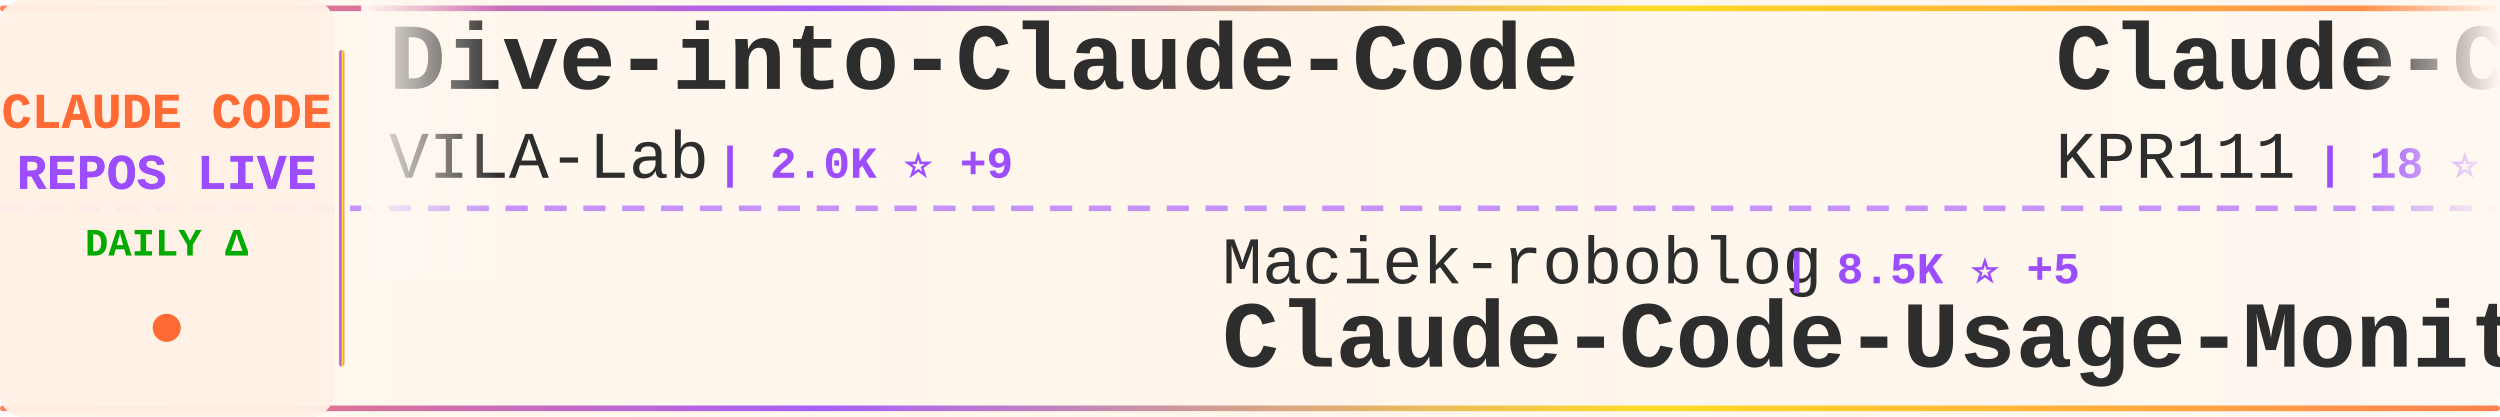
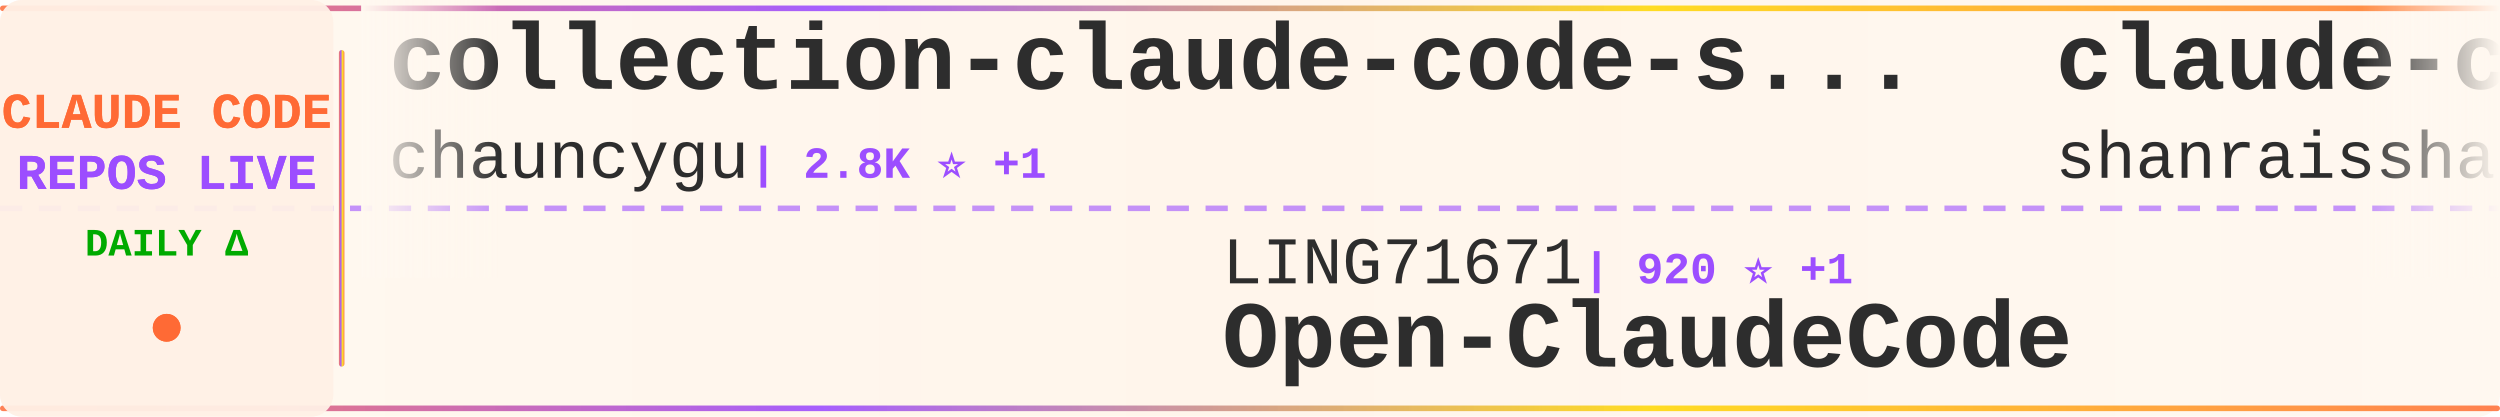
<svg xmlns="http://www.w3.org/2000/svg" width="900" height="150">
  <defs>
    <linearGradient id="tickerBg" x1="0%" y1="0%" x2="100%" y2="0%">
      <stop offset="0%" style="stop-color:#fff8f0;stop-opacity:0.98" />
      <stop offset="50%" style="stop-color:#fff5eb;stop-opacity:1" />
      <stop offset="100%" style="stop-color:#fff8f0;stop-opacity:0.98" />
    </linearGradient>
    <linearGradient id="borderGrad" x1="0%" y1="0%" x2="100%" y2="0%">
      <stop offset="0%" style="stop-color:#FF6B35;stop-opacity:0.85">
        <animate attributeName="stop-opacity" values="0.85;1;0.85" dur="2s" repeatCount="indefinite" />
      </stop>
      <stop offset="33%" style="stop-color:#9C4EFF;stop-opacity:0.9">
        <animate attributeName="stop-opacity" values="0.9;1;0.9" dur="2.2s" repeatCount="indefinite" />
      </stop>
      <stop offset="66%" style="stop-color:#FFD700;stop-opacity:0.85">
        <animate attributeName="stop-opacity" values="0.85;1;0.85" dur="1.8s" repeatCount="indefinite" />
      </stop>
      <stop offset="100%" style="stop-color:#FF6B35;stop-opacity:0.85">
        <animate attributeName="stop-opacity" values="0.85;1;0.85" dur="2s" repeatCount="indefinite" />
      </stop>
    </linearGradient>
    <filter id="textGlow">
      <feGaussianBlur stdDeviation="0.15" result="coloredBlur" />
      <feMerge>
        <feMergeNode in="coloredBlur" />
        <feMergeNode in="SourceGraphic" />
      </feMerge>
    </filter>
    <filter id="metricGlow">
      <feGaussianBlur stdDeviation="0.2" result="coloredBlur" />
      <feMerge>
        <feMergeNode in="coloredBlur" />
        <feMergeNode in="SourceGraphic" />
      </feMerge>
    </filter>
    <linearGradient id="leftFade" x1="0%" y1="0%" x2="100%" y2="0%">
      <stop offset="0%" style="stop-color:#fff8f0;stop-opacity:1" />
      <stop offset="100%" style="stop-color:#fff8f0;stop-opacity:0" />
    </linearGradient>
    <linearGradient id="rightFade" x1="0%" y1="0%" x2="100%" y2="0%">
      <stop offset="0%" style="stop-color:#fff8f0;stop-opacity:0" />
      <stop offset="100%" style="stop-color:#fff8f0;stop-opacity:1" />
    </linearGradient>
  </defs>
  <rect width="900" height="150" fill="url(#tickerBg)" rx="8" />
  <rect x="0" y="2" width="900" height="2" fill="url(#borderGrad)" rx="1" />
  <rect x="0" y="146" width="900" height="2" fill="url(#borderGrad)" rx="1" />
  <line x1="0" y1="75" x2="900" y2="75" stroke="#9C4EFF" stroke-width="2" stroke-dasharray="8 6" opacity="0.6" />
  <rect x="0" y="0" width="120" height="150" fill="#fff0e6" opacity="0.95" rx="8" />
  <text x="60" y="46" font-family="'Courier New', monospace" font-size="18" font-weight="bold" fill="#FF6B35" text-anchor="middle" filter="url(#textGlow)">
    CLAUDE CODE
  </text>
  <text x="60" y="68" font-family="'Courier New', monospace" font-size="18" font-weight="bold" fill="#9C4EFF" text-anchor="middle" filter="url(#textGlow)">
    REPOS LIVE
  </text>
  <text x="60" y="92" font-family="'Courier New', monospace" font-size="14" font-weight="bold" fill="#00aa00" text-anchor="middle">
    DAILY Δ
  </text>
  <circle cx="60" cy="118" r="5" fill="#FF6B35" filter="url(#metricGlow)">
    <animate attributeName="r" values="4;6;4" dur="1.5s" repeatCount="indefinite" />
    <animate attributeName="opacity" values="0.6;1;0.6" dur="1.5s" repeatCount="indefinite" />
  </circle>
  <rect x="122" y="18" width="2" height="114" fill="url(#borderGrad)" rx="1" />
  <clipPath id="tickerClip">
    <rect x="130" y="0" width="770" height="150" />
  </clipPath>
  <g clip-path="url(#tickerClip)">
    <g id="tickerItems">
      <animateTransform attributeName="transform" attributeType="XML" type="translate" from="0 0" to="-3000 0" dur="54s" repeatCount="indefinite" />
      <g transform="translate(0, 0)">
-         <text x="140" y="32" font-family="'Courier New', monospace" font-size="34" font-weight="bold" fill="#2d2d2d">Dive-into-Claude-Code</text>
-         <text x="140" y="64" font-family="'Courier New', monospace" font-size="24" font-weight="normal" fill="#2d2d2d" opacity="1.0">VILA-Lab</text>
-         <text x="258" y="64" font-family="'Courier New', monospace" font-size="16" font-weight="bold" fill="#9C4EFF"> | 2.0K ⭐ +9</text>
+         <text x="140" y="32" font-family="'Courier New', monospace" font-size="34" font-weight="bold" fill="#2d2d2d">collection-claude-code-s...</text>
+         <text x="140" y="64" font-family="'Courier New', monospace" font-size="24" font-weight="normal" fill="#2d2d2d" opacity="1.0">chauncygu</text>
+         <text x="270" y="64" font-family="'Courier New', monospace" font-size="16" font-weight="bold" fill="#9C4EFF"> | 2.8K ⭐ +1</text>
      </g>
      <g transform="translate(300, 0)">
-         <text x="140" y="102" font-family="'Courier New', monospace" font-size="24" font-weight="normal" fill="#2d2d2d" opacity="1.0">Maciek-roboblog</text>
-         <text x="342" y="102" font-family="'Courier New', monospace" font-size="16" font-weight="bold" fill="#9C4EFF"> | 8.5K ⭐ +5</text>
-         <text x="140" y="132" font-family="'Courier New', monospace" font-size="34" font-weight="bold" fill="#2d2d2d">Claude-Code-Usage-Monito...</text>
+         <text x="140" y="102" font-family="'Courier New', monospace" font-size="24" font-weight="normal" fill="#2d2d2d" opacity="1.0">LING71671</text>
+         <text x="270" y="102" font-family="'Courier New', monospace" font-size="16" font-weight="bold" fill="#9C4EFF"> | 920 ⭐ +1</text>
+         <text x="140" y="132" font-family="'Courier New', monospace" font-size="34" font-weight="bold" fill="#2d2d2d">Open-ClaudeCode</text>
      </g>
      <g transform="translate(600, 0)">
-         <text x="140" y="32" font-family="'Courier New', monospace" font-size="34" font-weight="bold" fill="#2d2d2d">Claude-Code</text>
-         <text x="140" y="64" font-family="'Courier New', monospace" font-size="24" font-weight="normal" fill="#2d2d2d" opacity="1.0">KPR111</text>
-         <text x="234" y="64" font-family="'Courier New', monospace" font-size="16" font-weight="bold" fill="#9C4EFF"> | 18 ⭐</text>
+         <text x="140" y="32" font-family="'Courier New', monospace" font-size="34" font-weight="bold" fill="#2d2d2d">claude-code-best-practic...</text>
+         <text x="140" y="64" font-family="'Courier New', monospace" font-size="24" font-weight="normal" fill="#2d2d2d" opacity="1.0">shanraisshan</text>
+         <text x="306" y="64" font-family="'Courier New', monospace" font-size="16" font-weight="bold" fill="#9C4EFF"> | 63.1K ⭐ +68</text>
      </g>
      <g transform="translate(900, 0)">
-         <text x="140" y="102" font-family="'Courier New', monospace" font-size="24" font-weight="normal" fill="#2d2d2d" opacity="1.0">lorryjovens-hub</text>
-         <text x="342" y="102" font-family="'Courier New', monospace" font-size="16" font-weight="bold" fill="#9C4EFF"> | 1.7K ⭐</text>
-         <text x="140" y="132" font-family="'Courier New', monospace" font-size="34" font-weight="bold" fill="#2d2d2d">claude-code-rust</text>
+         <text x="140" y="102" font-family="'Courier New', monospace" font-size="24" font-weight="normal" fill="#2d2d2d" opacity="1.0">huangserva</text>
+         <text x="282" y="102" font-family="'Courier New', monospace" font-size="16" font-weight="bold" fill="#9C4EFF"> | 621 ⭐</text>
+         <text x="140" y="132" font-family="'Courier New', monospace" font-size="34" font-weight="bold" fill="#2d2d2d">claude-code-cli</text>
      </g>
      <g transform="translate(1200, 0)">
-         <text x="140" y="32" font-family="'Courier New', monospace" font-size="34" font-weight="bold" fill="#2d2d2d">claude-code-engineering</text>
-         <text x="140" y="64" font-family="'Courier New', monospace" font-size="24" font-weight="normal" fill="#2d2d2d" opacity="1.0">huangjia2019</text>
-         <text x="306" y="64" font-family="'Courier New', monospace" font-size="16" font-weight="bold" fill="#9C4EFF"> | 991 ⭐ +1</text>
+         <text x="140" y="32" font-family="'Courier New', monospace" font-size="34" font-weight="bold" fill="#2d2d2d">how-claude-code-works</text>
+         <text x="140" y="64" font-family="'Courier New', monospace" font-size="24" font-weight="normal" fill="#2d2d2d" opacity="1.0">Windy3f3f3f3f</text>
+         <text x="318" y="64" font-family="'Courier New', monospace" font-size="16" font-weight="bold" fill="#9C4EFF"> | 3.2K ⭐ +9</text>
      </g>
      <g transform="translate(1500, 0)">
-         <text x="140" y="102" font-family="'Courier New', monospace" font-size="24" font-weight="normal" fill="#2d2d2d" opacity="1.0">multica-ai</text>
-         <text x="282" y="102" font-family="'Courier New', monospace" font-size="16" font-weight="bold" fill="#9C4EFF"> | 194.1K ⭐ +417</text>
-         <text x="140" y="132" font-family="'Courier New', monospace" font-size="34" font-weight="bold" fill="#2d2d2d">andrej-karpathy-skills</text>
+         <text x="140" y="102" font-family="'Courier New', monospace" font-size="24" font-weight="normal" fill="#2d2d2d" opacity="1.0">SeemSeam</text>
+         <text x="258" y="102" font-family="'Courier New', monospace" font-size="16" font-weight="bold" fill="#9C4EFF"> | 3.3K ⭐ +3</text>
+         <text x="140" y="132" font-family="'Courier New', monospace" font-size="34" font-weight="bold" fill="#2d2d2d">claude_codex_bridge</text>
      </g>
      <g transform="translate(1800, 0)">
-         <text x="140" y="32" font-family="'Courier New', monospace" font-size="34" font-weight="bold" fill="#2d2d2d">skills</text>
-         <text x="140" y="64" font-family="'Courier New', monospace" font-size="24" font-weight="normal" fill="#2d2d2d" opacity="1.0">anthropics</text>
-         <text x="282" y="64" font-family="'Courier New', monospace" font-size="16" font-weight="bold" fill="#9C4EFF"> | 162.5K ⭐ +331</text>
+         <text x="140" y="32" font-family="'Courier New', monospace" font-size="34" font-weight="bold" fill="#2d2d2d">learn-claude-code</text>
+         <text x="140" y="64" font-family="'Courier New', monospace" font-size="24" font-weight="normal" fill="#2d2d2d" opacity="1.0">shareAI-lab</text>
+         <text x="294" y="64" font-family="'Courier New', monospace" font-size="16" font-weight="bold" fill="#9C4EFF"> | 71.5K ⭐ +91</text>
      </g>
      <g transform="translate(2100, 0)">
-         <text x="140" y="102" font-family="'Courier New', monospace" font-size="24" font-weight="normal" fill="#2d2d2d" opacity="1.0">oboard</text>
-         <text x="234" y="102" font-family="'Courier New', monospace" font-size="16" font-weight="bold" fill="#9C4EFF"> | 3.3K ⭐ +1</text>
-         <text x="140" y="132" font-family="'Courier New', monospace" font-size="34" font-weight="bold" fill="#2d2d2d">claude-code-rev</text>
+         <text x="140" y="102" font-family="'Courier New', monospace" font-size="24" font-weight="normal" fill="#2d2d2d" opacity="1.0">VILA-Lab</text>
+         <text x="258" y="102" font-family="'Courier New', monospace" font-size="16" font-weight="bold" fill="#9C4EFF"> | 2.0K ⭐ +9</text>
+         <text x="140" y="132" font-family="'Courier New', monospace" font-size="34" font-weight="bold" fill="#2d2d2d">Dive-into-Claude-Code</text>
      </g>
      <g transform="translate(2400, 0)">
-         <text x="140" y="32" font-family="'Courier New', monospace" font-size="34" font-weight="bold" fill="#2d2d2d">claude-code-infrastructu...</text>
-         <text x="140" y="64" font-family="'Courier New', monospace" font-size="24" font-weight="normal" fill="#2d2d2d" opacity="1.0">diet103</text>
-         <text x="246" y="64" font-family="'Courier New', monospace" font-size="16" font-weight="bold" fill="#9C4EFF"> | 9.8K ⭐ +33</text>
+         <text x="140" y="32" font-family="'Courier New', monospace" font-size="34" font-weight="bold" fill="#2d2d2d">claude-code-analysis</text>
+         <text x="140" y="64" font-family="'Courier New', monospace" font-size="24" font-weight="normal" fill="#2d2d2d" opacity="1.0">liuup</text>
+         <text x="222" y="64" font-family="'Courier New', monospace" font-size="16" font-weight="bold" fill="#9C4EFF"> | 3.6K ⭐ +7</text>
      </g>
      <g transform="translate(2700, 0)">
-         <text x="140" y="102" font-family="'Courier New', monospace" font-size="24" font-weight="normal" fill="#2d2d2d" opacity="1.0">777genius</text>
-         <text x="270" y="102" font-family="'Courier New', monospace" font-size="16" font-weight="bold" fill="#9C4EFF"> | 919 ⭐</text>
-         <text x="140" y="132" font-family="'Courier New', monospace" font-size="34" font-weight="bold" fill="#2d2d2d">claude-code-source-code</text>
+         <text x="140" y="102" font-family="'Courier New', monospace" font-size="24" font-weight="normal" fill="#2d2d2d" opacity="1.0">FlorianBruniaux</text>
+         <text x="342" y="102" font-family="'Courier New', monospace" font-size="16" font-weight="bold" fill="#9C4EFF"> | 5.5K ⭐ +7</text>
+         <text x="140" y="132" font-family="'Courier New', monospace" font-size="34" font-weight="bold" fill="#2d2d2d">claude-code-ultimate-gui...</text>
      </g>
      <g transform="translate(3000, 0)">
-         <text x="140" y="32" font-family="'Courier New', monospace" font-size="34" font-weight="bold" fill="#2d2d2d">Dive-into-Claude-Code</text>
-         <text x="140" y="64" font-family="'Courier New', monospace" font-size="24" font-weight="normal" fill="#2d2d2d" opacity="1.0">VILA-Lab</text>
-         <text x="258" y="64" font-family="'Courier New', monospace" font-size="16" font-weight="bold" fill="#9C4EFF"> | 2.0K ⭐ +9</text>
+         <text x="140" y="32" font-family="'Courier New', monospace" font-size="34" font-weight="bold" fill="#2d2d2d">collection-claude-code-s...</text>
+         <text x="140" y="64" font-family="'Courier New', monospace" font-size="24" font-weight="normal" fill="#2d2d2d" opacity="1.0">chauncygu</text>
+         <text x="270" y="64" font-family="'Courier New', monospace" font-size="16" font-weight="bold" fill="#9C4EFF"> | 2.8K ⭐ +1</text>
      </g>
      <g transform="translate(3300, 0)">
-         <text x="140" y="102" font-family="'Courier New', monospace" font-size="24" font-weight="normal" fill="#2d2d2d" opacity="1.0">Maciek-roboblog</text>
-         <text x="342" y="102" font-family="'Courier New', monospace" font-size="16" font-weight="bold" fill="#9C4EFF"> | 8.5K ⭐ +5</text>
-         <text x="140" y="132" font-family="'Courier New', monospace" font-size="34" font-weight="bold" fill="#2d2d2d">Claude-Code-Usage-Monito...</text>
+         <text x="140" y="102" font-family="'Courier New', monospace" font-size="24" font-weight="normal" fill="#2d2d2d" opacity="1.0">LING71671</text>
+         <text x="270" y="102" font-family="'Courier New', monospace" font-size="16" font-weight="bold" fill="#9C4EFF"> | 920 ⭐ +1</text>
+         <text x="140" y="132" font-family="'Courier New', monospace" font-size="34" font-weight="bold" fill="#2d2d2d">Open-ClaudeCode</text>
      </g>
      <g transform="translate(3600, 0)">
-         <text x="140" y="32" font-family="'Courier New', monospace" font-size="34" font-weight="bold" fill="#2d2d2d">Claude-Code</text>
-         <text x="140" y="64" font-family="'Courier New', monospace" font-size="24" font-weight="normal" fill="#2d2d2d" opacity="1.0">KPR111</text>
-         <text x="234" y="64" font-family="'Courier New', monospace" font-size="16" font-weight="bold" fill="#9C4EFF"> | 18 ⭐</text>
+         <text x="140" y="32" font-family="'Courier New', monospace" font-size="34" font-weight="bold" fill="#2d2d2d">claude-code-best-practic...</text>
+         <text x="140" y="64" font-family="'Courier New', monospace" font-size="24" font-weight="normal" fill="#2d2d2d" opacity="1.0">shanraisshan</text>
+         <text x="306" y="64" font-family="'Courier New', monospace" font-size="16" font-weight="bold" fill="#9C4EFF"> | 63.1K ⭐ +68</text>
      </g>
      <g transform="translate(3900, 0)">
-         <text x="140" y="102" font-family="'Courier New', monospace" font-size="24" font-weight="normal" fill="#2d2d2d" opacity="1.0">lorryjovens-hub</text>
-         <text x="342" y="102" font-family="'Courier New', monospace" font-size="16" font-weight="bold" fill="#9C4EFF"> | 1.7K ⭐</text>
-         <text x="140" y="132" font-family="'Courier New', monospace" font-size="34" font-weight="bold" fill="#2d2d2d">claude-code-rust</text>
+         <text x="140" y="102" font-family="'Courier New', monospace" font-size="24" font-weight="normal" fill="#2d2d2d" opacity="1.0">huangserva</text>
+         <text x="282" y="102" font-family="'Courier New', monospace" font-size="16" font-weight="bold" fill="#9C4EFF"> | 621 ⭐</text>
+         <text x="140" y="132" font-family="'Courier New', monospace" font-size="34" font-weight="bold" fill="#2d2d2d">claude-code-cli</text>
      </g>
    </g>
  </g>
  <rect x="130" y="0" width="50" height="100" fill="url(#leftFade)" />
  <rect x="850" y="0" width="50" height="100" fill="url(#rightFade)" />
</svg>
